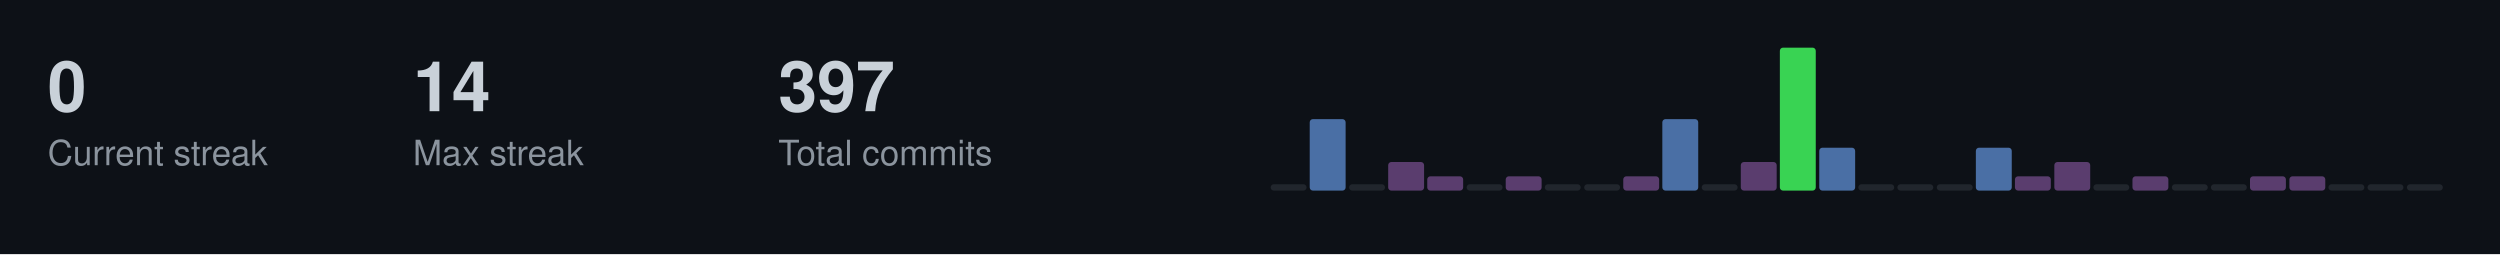
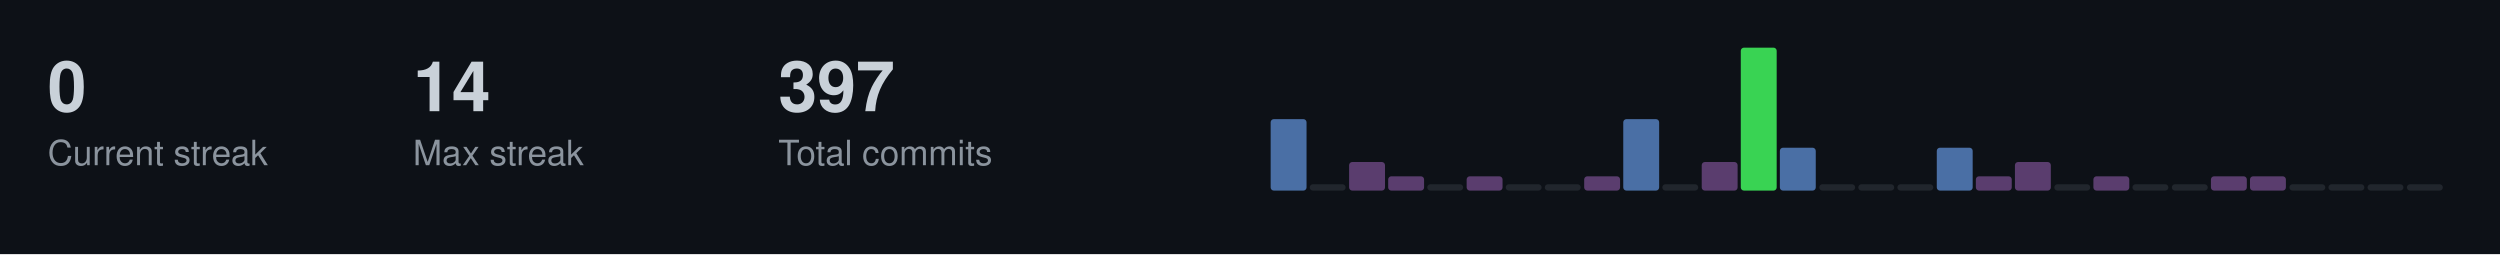
<svg xmlns="http://www.w3.org/2000/svg" width="787" height="80">
  <style>
  .title { font-size: 14px; fill: #c9d1d9; font-family: -apple-system, BlinkMacSystemFont, "Segoe UI", Helvetica, Arial, sans-serif; font-weight: 600; }
  .stat-label { font-size: 11px; fill: #8b949e; font-family: -apple-system, BlinkMacSystemFont, "Segoe UI", Helvetica, Arial, sans-serif; }
  .stat-value { font-size: 22px; fill: #c9d1d9; font-family: -apple-system, BlinkMacSystemFont, "Segoe UI", Helvetica, Arial, sans-serif; font-weight: 600; }
  .streak-fire { font-size: 22px; fill: #f0883e; font-family: -apple-system, BlinkMacSystemFont, "Segoe UI", Helvetica, Arial, sans-serif; font-weight: 600; }
</style>
  <rect width="787" height="80" fill="#0d1117" />
  <text x="15" y="35" class="stat-value">0</text>
  <text x="15" y="52" class="stat-label">Current streak</text>
  <text x="130" y="35" class="stat-value">14</text>
  <text x="130" y="52" class="stat-label">Max streak</text>
  <text x="245" y="35" class="stat-value">397</text>
  <text x="245" y="52" class="stat-label">Total commits</text>
-   <rect x="400.0" y="58.0" width="11.3" height="2.0" fill="#21262d" rx="1" />
-   <rect x="412.3" y="37.5" width="11.3" height="22.5" fill="#4a6fa5" rx="1" />
-   <rect x="424.7" y="58.0" width="11.3" height="2.0" fill="#21262d" rx="1" />
-   <rect x="437.0" y="51.0" width="11.3" height="9.0" fill="#5a3d6e" rx="1" />
-   <rect x="449.3" y="55.5" width="11.3" height="4.5" fill="#5a3d6e" rx="1" />
-   <rect x="461.7" y="58.0" width="11.3" height="2.0" fill="#21262d" rx="1" />
-   <rect x="474.0" y="55.5" width="11.3" height="4.5" fill="#5a3d6e" rx="1" />
+   <rect x="400.0" y="37.5" width="11.3" height="22.5" fill="#4a6fa5" rx="1" />
+   <rect x="412.3" y="58.0" width="11.3" height="2.0" fill="#21262d" rx="1" />
+   <rect x="424.7" y="51.0" width="11.3" height="9.0" fill="#5a3d6e" rx="1" />
+   <rect x="437.0" y="55.5" width="11.3" height="4.5" fill="#5a3d6e" rx="1" />
+   <rect x="449.3" y="58.0" width="11.3" height="2.0" fill="#21262d" rx="1" />
+   <rect x="461.7" y="55.5" width="11.3" height="4.5" fill="#5a3d6e" rx="1" />
+   <rect x="474.0" y="58.0" width="11.3" height="2.0" fill="#21262d" rx="1" />
  <rect x="486.3" y="58.0" width="11.3" height="2.0" fill="#21262d" rx="1" />
-   <rect x="498.7" y="58.0" width="11.3" height="2.0" fill="#21262d" rx="1" />
-   <rect x="511.0" y="55.5" width="11.3" height="4.5" fill="#5a3d6e" rx="1" />
-   <rect x="523.3" y="37.5" width="11.3" height="22.5" fill="#4a6fa5" rx="1" />
-   <rect x="535.7" y="58.0" width="11.3" height="2.0" fill="#21262d" rx="1" />
-   <rect x="548.0" y="51.0" width="11.3" height="9.0" fill="#5a3d6e" rx="1" />
-   <rect x="560.3" y="15.0" width="11.3" height="45.0" fill="#39d353" rx="1" />
-   <rect x="572.7" y="46.5" width="11.3" height="13.5" fill="#4a6fa5" rx="1" />
+   <rect x="498.7" y="55.5" width="11.3" height="4.5" fill="#5a3d6e" rx="1" />
+   <rect x="511.0" y="37.5" width="11.3" height="22.5" fill="#4a6fa5" rx="1" />
+   <rect x="523.3" y="58.0" width="11.3" height="2.0" fill="#21262d" rx="1" />
+   <rect x="535.7" y="51.0" width="11.3" height="9.0" fill="#5a3d6e" rx="1" />
+   <rect x="548.0" y="15.0" width="11.3" height="45.0" fill="#39d353" rx="1" />
+   <rect x="560.3" y="46.5" width="11.3" height="13.5" fill="#4a6fa5" rx="1" />
+   <rect x="572.7" y="58.0" width="11.3" height="2.0" fill="#21262d" rx="1" />
  <rect x="585.0" y="58.0" width="11.3" height="2.0" fill="#21262d" rx="1" />
  <rect x="597.3" y="58.0" width="11.3" height="2.0" fill="#21262d" rx="1" />
-   <rect x="609.7" y="58.0" width="11.3" height="2.0" fill="#21262d" rx="1" />
-   <rect x="622.0" y="46.5" width="11.3" height="13.5" fill="#4a6fa5" rx="1" />
-   <rect x="634.3" y="55.5" width="11.3" height="4.5" fill="#5a3d6e" rx="1" />
-   <rect x="646.7" y="51.0" width="11.3" height="9.0" fill="#5a3d6e" rx="1" />
-   <rect x="659.0" y="58.0" width="11.3" height="2.0" fill="#21262d" rx="1" />
-   <rect x="671.3" y="55.5" width="11.3" height="4.5" fill="#5a3d6e" rx="1" />
+   <rect x="609.7" y="46.5" width="11.3" height="13.5" fill="#4a6fa5" rx="1" />
+   <rect x="622.0" y="55.5" width="11.3" height="4.5" fill="#5a3d6e" rx="1" />
+   <rect x="634.3" y="51.0" width="11.3" height="9.0" fill="#5a3d6e" rx="1" />
+   <rect x="646.7" y="58.0" width="11.3" height="2.0" fill="#21262d" rx="1" />
+   <rect x="659.0" y="55.5" width="11.3" height="4.5" fill="#5a3d6e" rx="1" />
+   <rect x="671.3" y="58.0" width="11.3" height="2.0" fill="#21262d" rx="1" />
  <rect x="683.7" y="58.0" width="11.3" height="2.0" fill="#21262d" rx="1" />
-   <rect x="696.0" y="58.0" width="11.3" height="2.0" fill="#21262d" rx="1" />
+   <rect x="696.0" y="55.5" width="11.3" height="4.5" fill="#5a3d6e" rx="1" />
  <rect x="708.3" y="55.5" width="11.3" height="4.5" fill="#5a3d6e" rx="1" />
-   <rect x="720.7" y="55.5" width="11.3" height="4.5" fill="#5a3d6e" rx="1" />
+   <rect x="720.7" y="58.0" width="11.3" height="2.0" fill="#21262d" rx="1" />
  <rect x="733.0" y="58.0" width="11.3" height="2.0" fill="#21262d" rx="1" />
  <rect x="745.3" y="58.0" width="11.3" height="2.0" fill="#21262d" rx="1" />
  <rect x="757.7" y="58.0" width="11.3" height="2.0" fill="#21262d" rx="1" />
</svg>
